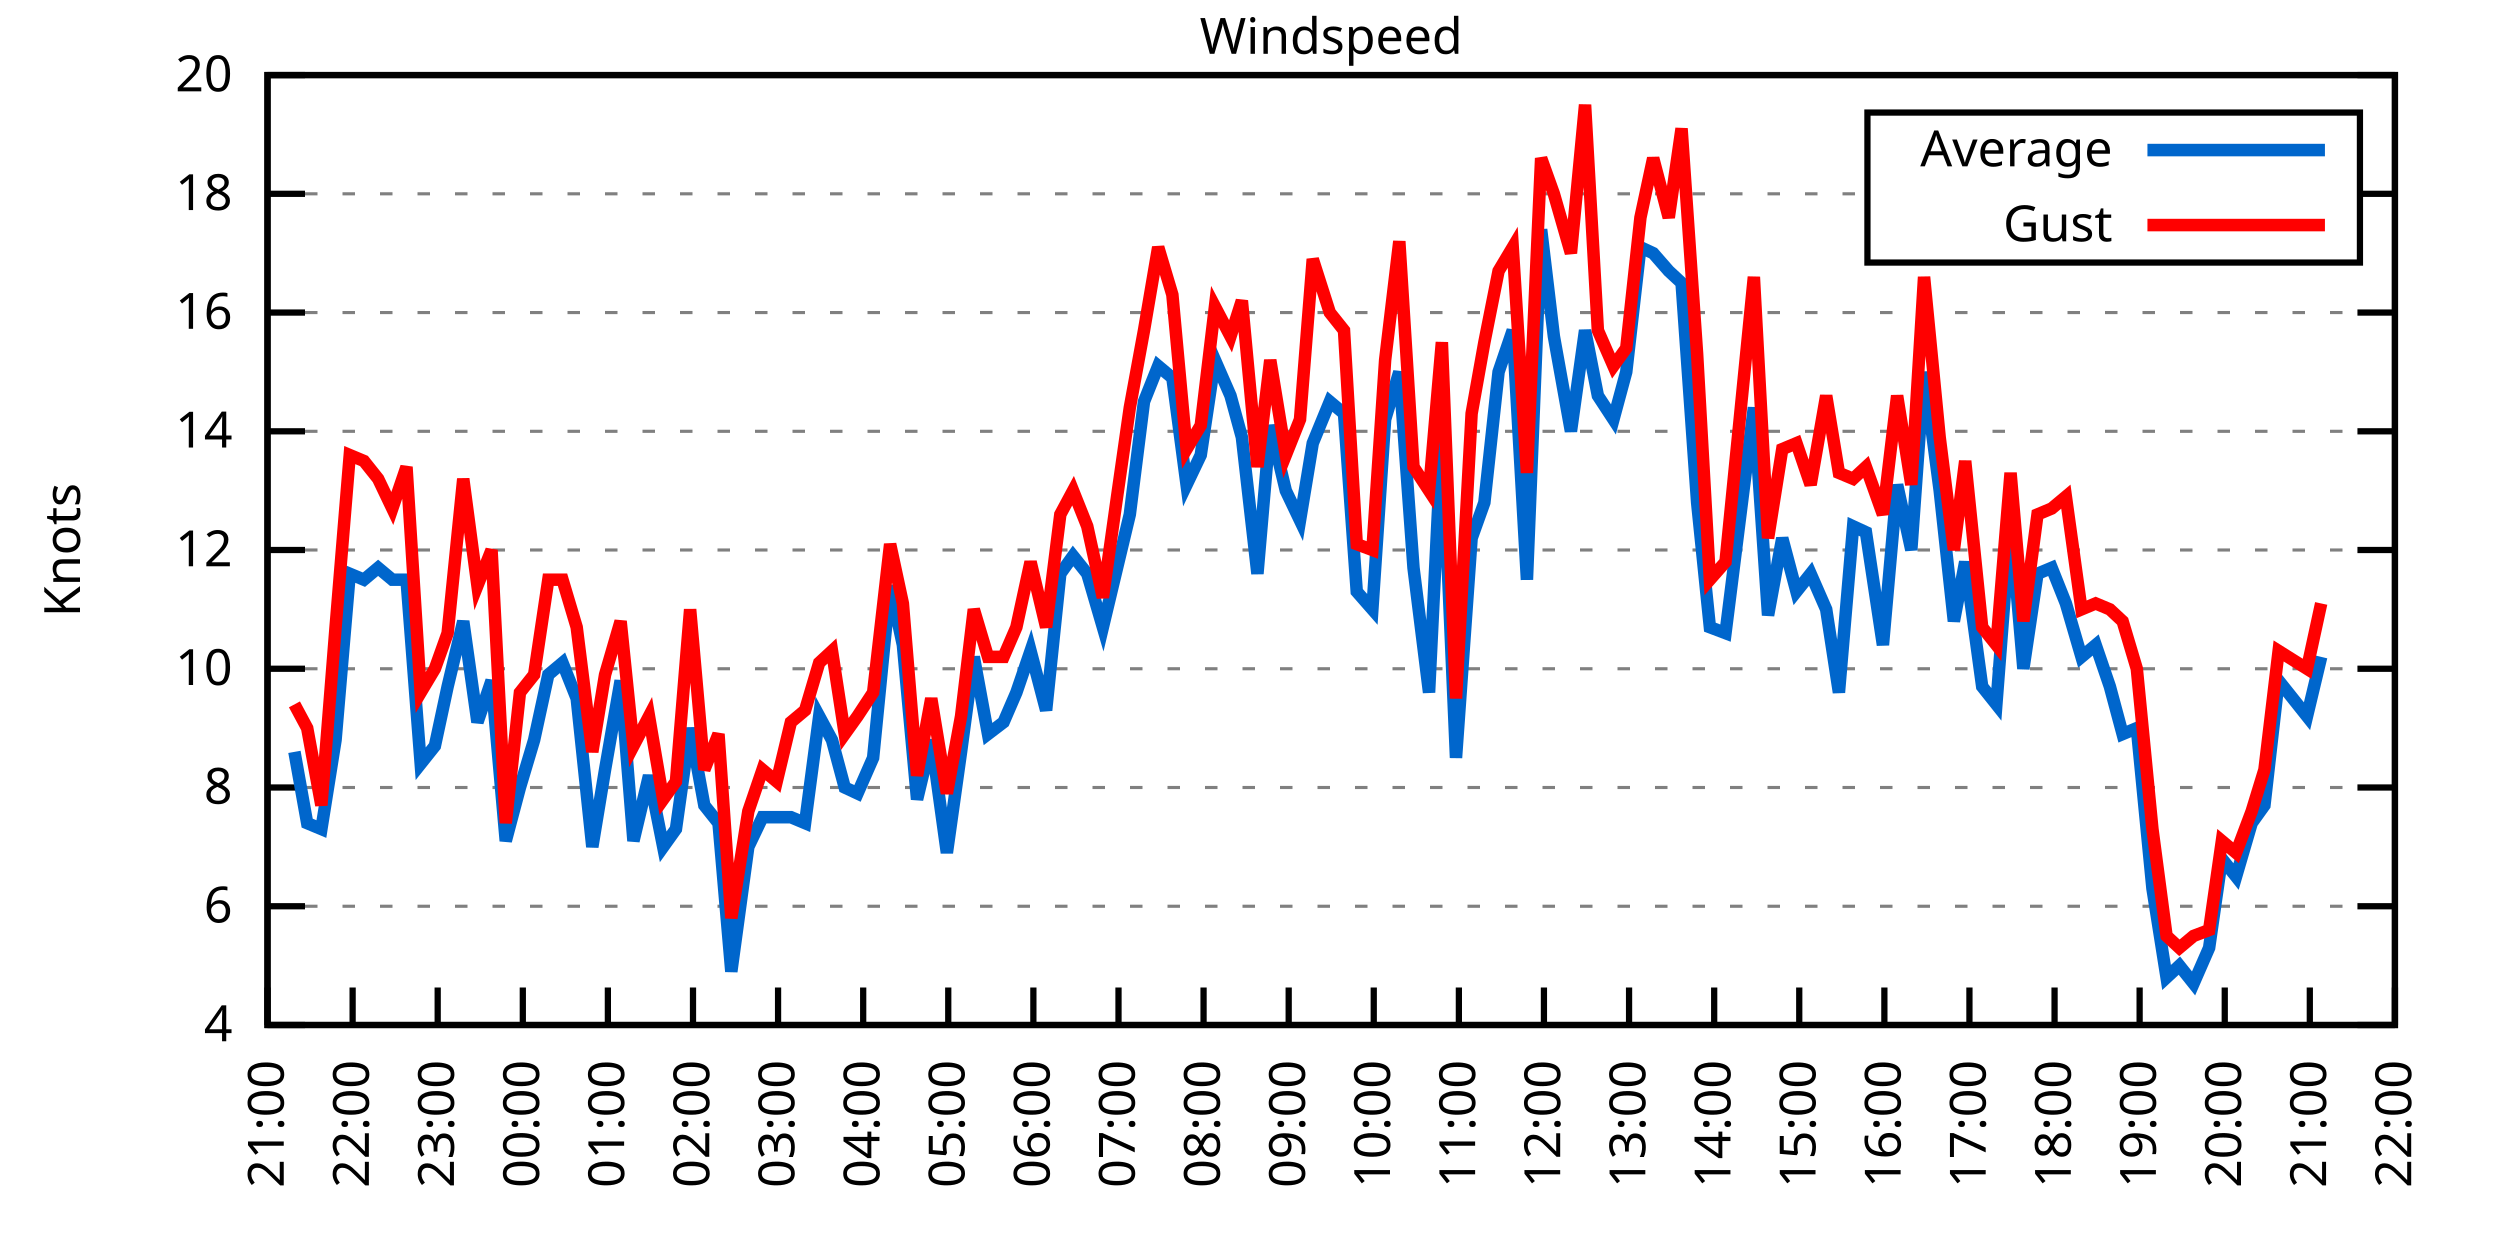
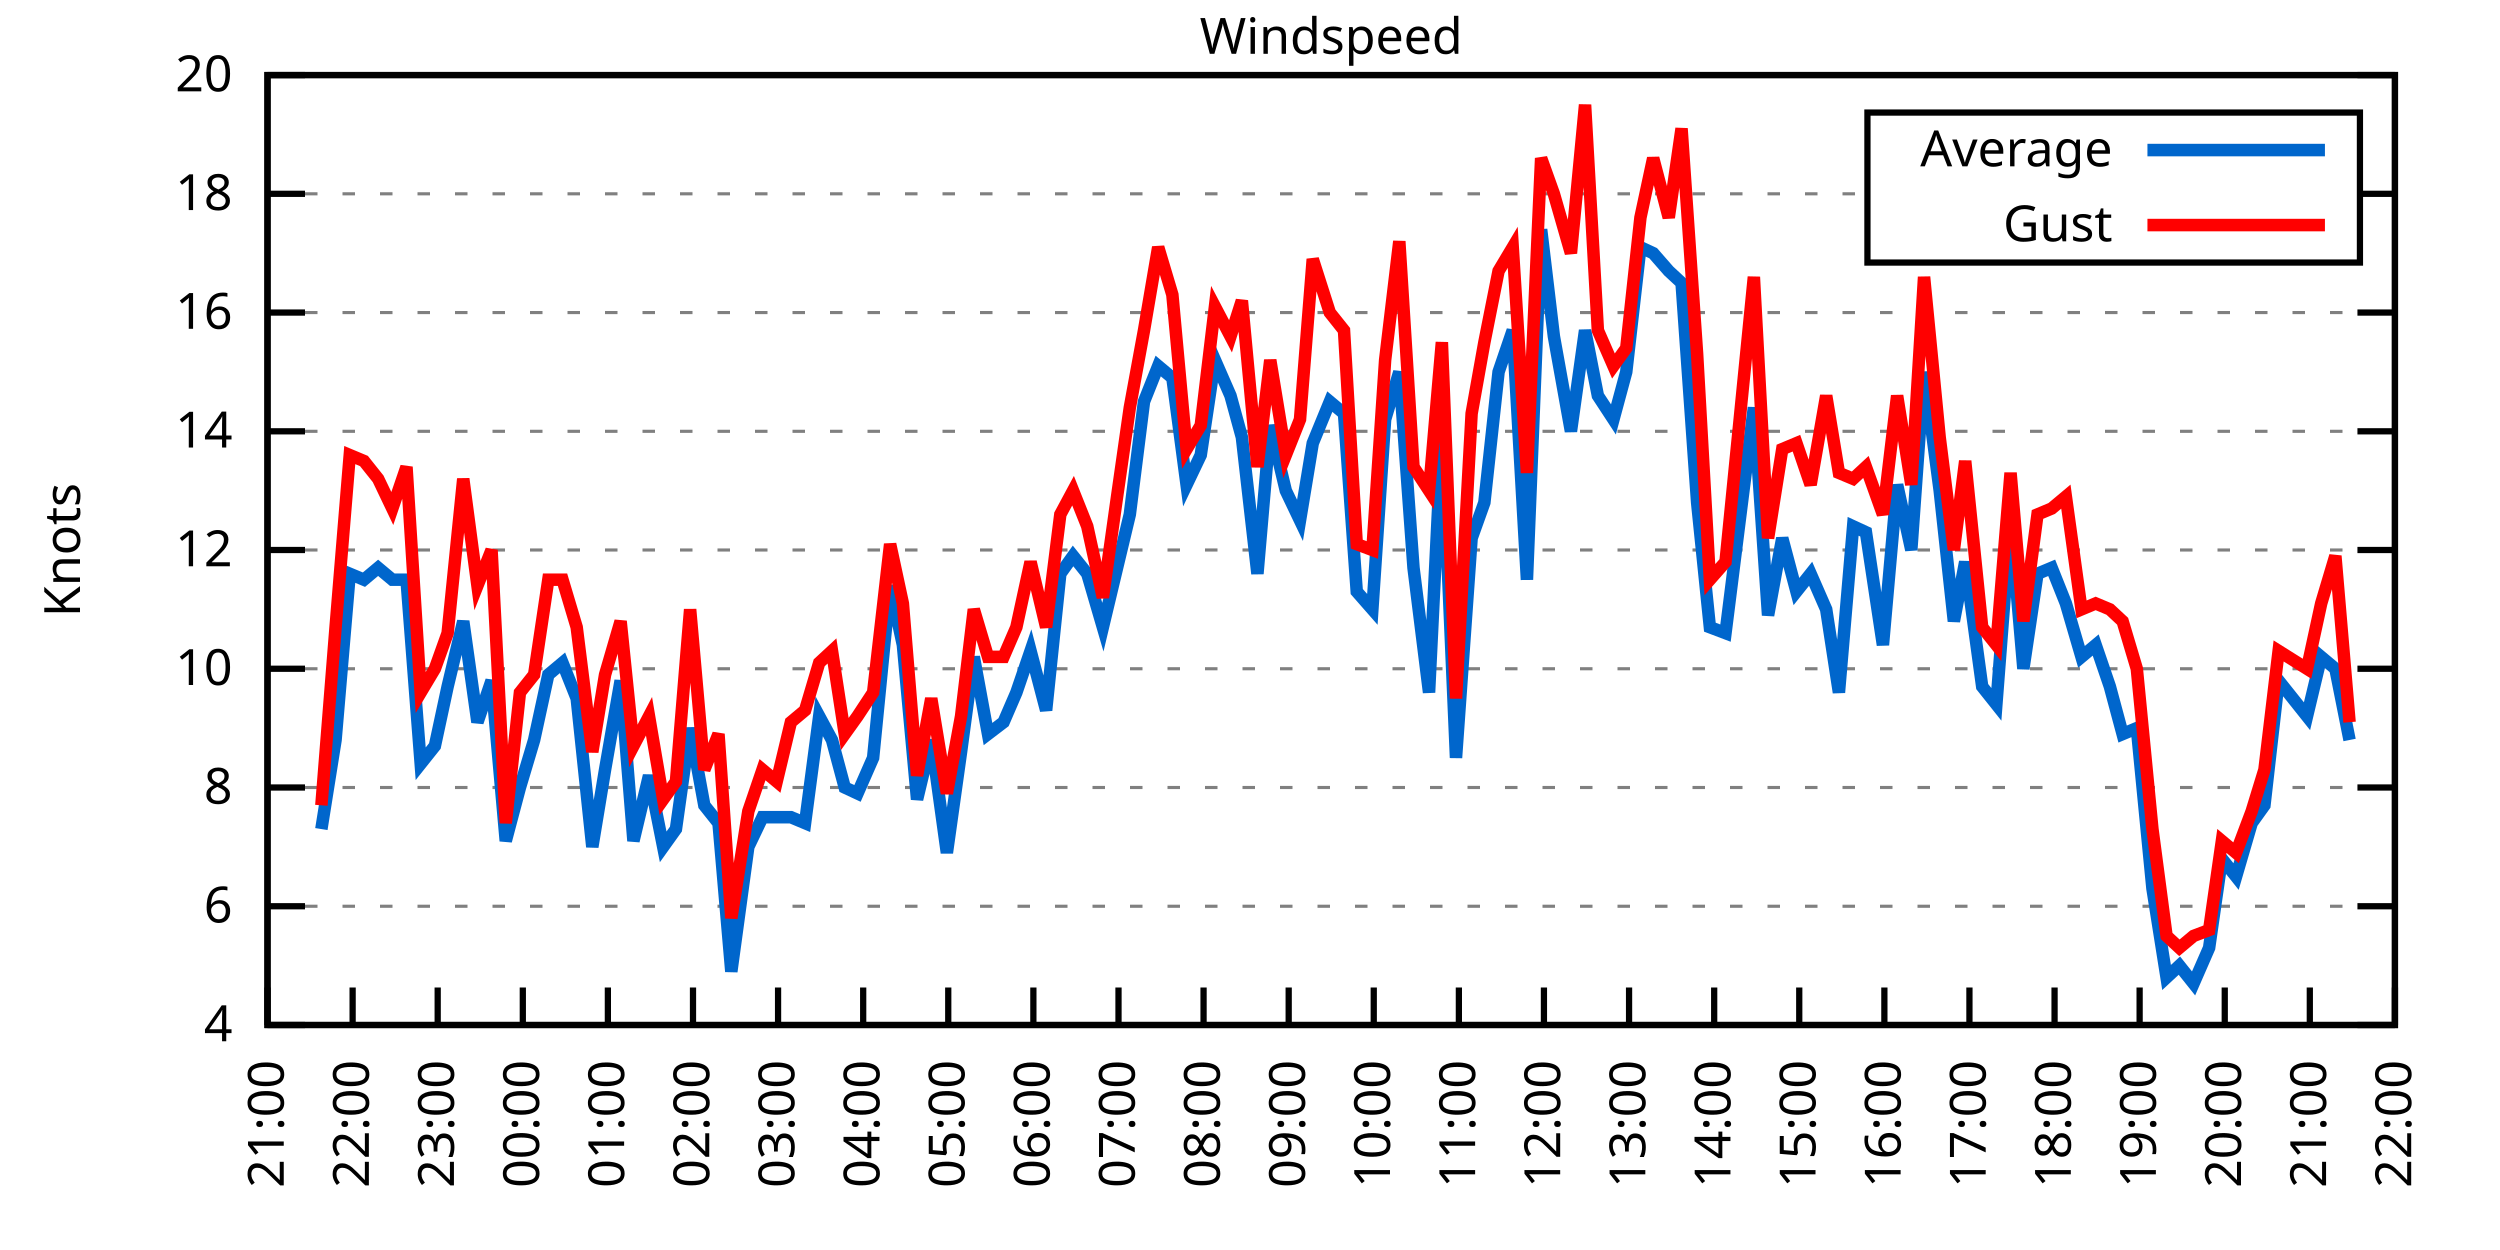
<svg xmlns="http://www.w3.org/2000/svg" xmlns:xlink="http://www.w3.org/1999/xlink" width="400" height="200" viewBox="0 0 400 200">
  <g id="gnuplot_canvas">
    <rect x="0" y="0" width="400" height="200" fill="none" />
    <defs>
      <circle id="gpDot" r="0.5" stroke-width="0.5" stroke="currentColor" />
      <path id="gpPt0" stroke-width="0.333" stroke="currentColor" d="M-1,0 h2 M0,-1 v2" />
      <path id="gpPt1" stroke-width="0.333" stroke="currentColor" d="M-1,-1 L1,1 M1,-1 L-1,1" />
      <path id="gpPt2" stroke-width="0.333" stroke="currentColor" d="M-1,0 L1,0 M0,-1 L0,1 M-1,-1 L1,1 M-1,1 L1,-1" />
      <rect id="gpPt3" stroke-width="0.333" stroke="currentColor" x="-1" y="-1" width="2" height="2" />
      <rect id="gpPt4" stroke-width="0.333" stroke="currentColor" fill="currentColor" x="-1" y="-1" width="2" height="2" />
      <circle id="gpPt5" stroke-width="0.333" stroke="currentColor" cx="0" cy="0" r="1" />
      <use xlink:href="#gpPt5" id="gpPt6" fill="currentColor" stroke="none" />
      <path id="gpPt7" stroke-width="0.333" stroke="currentColor" d="M0,-1.33 L-1.33,0.67 L1.33,0.67 z" />
      <use xlink:href="#gpPt7" id="gpPt8" fill="currentColor" stroke="none" />
      <use xlink:href="#gpPt7" id="gpPt9" stroke="currentColor" transform="rotate(180)" />
      <use xlink:href="#gpPt9" id="gpPt10" fill="currentColor" stroke="none" />
      <use xlink:href="#gpPt3" id="gpPt11" stroke="currentColor" transform="rotate(45)" />
      <use xlink:href="#gpPt11" id="gpPt12" fill="currentColor" stroke="none" />
      <path id="gpPt13" stroke-width="0.333" stroke="currentColor" d="M0,1.330 L1.265,0.411 L0.782,-1.067 L-0.782,-1.076 L-1.265,0.411 z" />
      <use xlink:href="#gpPt13" id="gpPt14" fill="currentColor" stroke="none" />
      <filter id="textbox" filterUnits="objectBoundingBox" x="0" y="0" height="1" width="1">
        <feFlood flood-color="white" flood-opacity="1" result="bgnd" />
        <feComposite in="SourceGraphic" in2="bgnd" operator="atop" />
      </filter>
      <filter id="greybox" filterUnits="objectBoundingBox" x="0" y="0" height="1" width="1">
        <feFlood flood-color="lightgrey" flood-opacity="1" result="grey" />
        <feComposite in="SourceGraphic" in2="grey" operator="atop" />
      </filter>
    </defs>
    <g fill="none" color="white" stroke="currentColor" stroke-width="1.00" stroke-linecap="butt" stroke-linejoin="miter">
</g>
    <g fill="none" color="black" stroke="currentColor" stroke-width="1.00" stroke-linecap="butt" stroke-linejoin="miter">
      <g stroke="none" shape-rendering="crispEdges">
        <polygon fill="rgb(255, 255, 255)" points="42.80,164.00 383.18,164.00 383.18,12.02 42.80,12.02 " />
      </g>
    </g>
    <g fill="none" color="black" stroke="currentColor" stroke-width="1.00" stroke-linecap="butt" stroke-linejoin="miter">
</g>
    <g fill="none" color="black" stroke="black" stroke-width="0.50" stroke-linecap="butt" stroke-linejoin="miter">
</g>
    <g fill="none" color="gray" stroke="currentColor" stroke-width="0.50" stroke-linecap="butt" stroke-linejoin="miter">
      <path stroke="gray" stroke-dasharray="2,4" class="gridline" d="M42.80,164.00 L383.19,164.00  " />
    </g>
    <g fill="none" color="gray" stroke="gray" stroke-width="1.00" stroke-linecap="butt" stroke-linejoin="miter">
</g>
    <g fill="none" color="black" stroke="currentColor" stroke-width="1.00" stroke-linecap="butt" stroke-linejoin="miter">
      <path stroke="black" d="M42.80,164.00 L48.80,164.00 M383.19,164.00 L377.19,164.00  " />
      <g transform="translate(37.20,166.60)" stroke="none" fill="black" font-family="Sans" font-size="8.00" text-anchor="end">
        <text>
          <tspan font-family="Sans"> 4</tspan>
        </text>
      </g>
    </g>
    <g fill="none" color="black" stroke="currentColor" stroke-width="1.00" stroke-linecap="butt" stroke-linejoin="miter">
</g>
    <g fill="none" color="black" stroke="black" stroke-width="0.50" stroke-linecap="butt" stroke-linejoin="miter">
</g>
    <g fill="none" color="gray" stroke="currentColor" stroke-width="0.50" stroke-linecap="butt" stroke-linejoin="miter">
      <path stroke="gray" stroke-dasharray="2,4" class="gridline" d="M42.80,145.00 L383.19,145.00  " />
    </g>
    <g fill="none" color="gray" stroke="gray" stroke-width="1.00" stroke-linecap="butt" stroke-linejoin="miter">
</g>
    <g fill="none" color="black" stroke="currentColor" stroke-width="1.00" stroke-linecap="butt" stroke-linejoin="miter">
      <path stroke="black" d="M42.80,145.00 L48.80,145.00 M383.19,145.00 L377.19,145.00  " />
      <g transform="translate(37.20,147.60)" stroke="none" fill="black" font-family="Sans" font-size="8.00" text-anchor="end">
        <text>
          <tspan font-family="Sans"> 6</tspan>
        </text>
      </g>
    </g>
    <g fill="none" color="black" stroke="currentColor" stroke-width="1.00" stroke-linecap="butt" stroke-linejoin="miter">
</g>
    <g fill="none" color="black" stroke="black" stroke-width="0.50" stroke-linecap="butt" stroke-linejoin="miter">
</g>
    <g fill="none" color="gray" stroke="currentColor" stroke-width="0.50" stroke-linecap="butt" stroke-linejoin="miter">
      <path stroke="gray" stroke-dasharray="2,4" class="gridline" d="M42.80,126.00 L383.19,126.00  " />
    </g>
    <g fill="none" color="gray" stroke="gray" stroke-width="1.00" stroke-linecap="butt" stroke-linejoin="miter">
</g>
    <g fill="none" color="black" stroke="currentColor" stroke-width="1.00" stroke-linecap="butt" stroke-linejoin="miter">
      <path stroke="black" d="M42.80,126.00 L48.80,126.00 M383.19,126.00 L377.19,126.00  " />
      <g transform="translate(37.20,128.60)" stroke="none" fill="black" font-family="Sans" font-size="8.00" text-anchor="end">
        <text>
          <tspan font-family="Sans"> 8</tspan>
        </text>
      </g>
    </g>
    <g fill="none" color="black" stroke="currentColor" stroke-width="1.00" stroke-linecap="butt" stroke-linejoin="miter">
</g>
    <g fill="none" color="black" stroke="black" stroke-width="0.50" stroke-linecap="butt" stroke-linejoin="miter">
</g>
    <g fill="none" color="gray" stroke="currentColor" stroke-width="0.50" stroke-linecap="butt" stroke-linejoin="miter">
      <path stroke="gray" stroke-dasharray="2,4" class="gridline" d="M42.80,107.00 L383.19,107.00  " />
    </g>
    <g fill="none" color="gray" stroke="gray" stroke-width="1.00" stroke-linecap="butt" stroke-linejoin="miter">
</g>
    <g fill="none" color="black" stroke="currentColor" stroke-width="1.00" stroke-linecap="butt" stroke-linejoin="miter">
      <path stroke="black" d="M42.80,107.00 L48.80,107.00 M383.19,107.00 L377.19,107.00  " />
      <g transform="translate(37.20,109.60)" stroke="none" fill="black" font-family="Sans" font-size="8.00" text-anchor="end">
        <text>
          <tspan font-family="Sans"> 10</tspan>
        </text>
      </g>
    </g>
    <g fill="none" color="black" stroke="currentColor" stroke-width="1.00" stroke-linecap="butt" stroke-linejoin="miter">
</g>
    <g fill="none" color="black" stroke="black" stroke-width="0.50" stroke-linecap="butt" stroke-linejoin="miter">
</g>
    <g fill="none" color="gray" stroke="currentColor" stroke-width="0.50" stroke-linecap="butt" stroke-linejoin="miter">
      <path stroke="gray" stroke-dasharray="2,4" class="gridline" d="M42.80,88.00 L383.19,88.00  " />
    </g>
    <g fill="none" color="gray" stroke="gray" stroke-width="1.00" stroke-linecap="butt" stroke-linejoin="miter">
</g>
    <g fill="none" color="black" stroke="currentColor" stroke-width="1.00" stroke-linecap="butt" stroke-linejoin="miter">
      <path stroke="black" d="M42.80,88.00 L48.80,88.00 M383.19,88.00 L377.19,88.00  " />
      <g transform="translate(37.20,90.60)" stroke="none" fill="black" font-family="Sans" font-size="8.00" text-anchor="end">
        <text>
          <tspan font-family="Sans"> 12</tspan>
        </text>
      </g>
    </g>
    <g fill="none" color="black" stroke="currentColor" stroke-width="1.00" stroke-linecap="butt" stroke-linejoin="miter">
</g>
    <g fill="none" color="black" stroke="black" stroke-width="0.50" stroke-linecap="butt" stroke-linejoin="miter">
</g>
    <g fill="none" color="gray" stroke="currentColor" stroke-width="0.50" stroke-linecap="butt" stroke-linejoin="miter">
      <path stroke="gray" stroke-dasharray="2,4" class="gridline" d="M42.80,69.01 L383.19,69.01  " />
    </g>
    <g fill="none" color="gray" stroke="gray" stroke-width="1.00" stroke-linecap="butt" stroke-linejoin="miter">
</g>
    <g fill="none" color="black" stroke="currentColor" stroke-width="1.00" stroke-linecap="butt" stroke-linejoin="miter">
      <path stroke="black" d="M42.80,69.01 L48.80,69.01 M383.19,69.01 L377.19,69.01  " />
      <g transform="translate(37.20,71.61)" stroke="none" fill="black" font-family="Sans" font-size="8.00" text-anchor="end">
        <text>
          <tspan font-family="Sans"> 14</tspan>
        </text>
      </g>
    </g>
    <g fill="none" color="black" stroke="currentColor" stroke-width="1.00" stroke-linecap="butt" stroke-linejoin="miter">
</g>
    <g fill="none" color="black" stroke="black" stroke-width="0.50" stroke-linecap="butt" stroke-linejoin="miter">
</g>
    <g fill="none" color="gray" stroke="currentColor" stroke-width="0.50" stroke-linecap="butt" stroke-linejoin="miter">
      <path stroke="gray" stroke-dasharray="2,4" class="gridline" d="M42.80,50.01 L383.19,50.01  " />
    </g>
    <g fill="none" color="gray" stroke="gray" stroke-width="1.00" stroke-linecap="butt" stroke-linejoin="miter">
</g>
    <g fill="none" color="black" stroke="currentColor" stroke-width="1.00" stroke-linecap="butt" stroke-linejoin="miter">
      <path stroke="black" d="M42.80,50.01 L48.80,50.01 M383.19,50.01 L377.19,50.01  " />
      <g transform="translate(37.20,52.61)" stroke="none" fill="black" font-family="Sans" font-size="8.00" text-anchor="end">
        <text>
          <tspan font-family="Sans"> 16</tspan>
        </text>
      </g>
    </g>
    <g fill="none" color="black" stroke="currentColor" stroke-width="1.00" stroke-linecap="butt" stroke-linejoin="miter">
</g>
    <g fill="none" color="black" stroke="black" stroke-width="0.50" stroke-linecap="butt" stroke-linejoin="miter">
</g>
    <g fill="none" color="gray" stroke="currentColor" stroke-width="0.50" stroke-linecap="butt" stroke-linejoin="miter">
      <path stroke="gray" stroke-dasharray="2,4" class="gridline" d="M42.80,31.01 L298.79,31.01 M377.59,31.01 L383.19,31.01  " />
    </g>
    <g fill="none" color="gray" stroke="gray" stroke-width="1.00" stroke-linecap="butt" stroke-linejoin="miter">
</g>
    <g fill="none" color="black" stroke="currentColor" stroke-width="1.00" stroke-linecap="butt" stroke-linejoin="miter">
      <path stroke="black" d="M42.80,31.01 L48.80,31.01 M383.19,31.01 L377.19,31.01  " />
      <g transform="translate(37.20,33.61)" stroke="none" fill="black" font-family="Sans" font-size="8.00" text-anchor="end">
        <text>
          <tspan font-family="Sans"> 18</tspan>
        </text>
      </g>
    </g>
    <g fill="none" color="black" stroke="currentColor" stroke-width="1.00" stroke-linecap="butt" stroke-linejoin="miter">
</g>
    <g fill="none" color="black" stroke="black" stroke-width="0.50" stroke-linecap="butt" stroke-linejoin="miter">
</g>
    <g fill="none" color="gray" stroke="currentColor" stroke-width="0.50" stroke-linecap="butt" stroke-linejoin="miter">
      <path stroke="gray" stroke-dasharray="2,4" class="gridline" d="M42.80,12.01 L383.19,12.01  " />
    </g>
    <g fill="none" color="gray" stroke="gray" stroke-width="1.00" stroke-linecap="butt" stroke-linejoin="miter">
</g>
    <g fill="none" color="black" stroke="currentColor" stroke-width="1.00" stroke-linecap="butt" stroke-linejoin="miter">
      <path stroke="black" d="M42.80,12.01 L48.80,12.01 M383.19,12.01 L377.19,12.01  " />
      <g transform="translate(37.20,14.61)" stroke="none" fill="black" font-family="Sans" font-size="8.00" text-anchor="end">
        <text>
          <tspan font-family="Sans"> 20</tspan>
        </text>
      </g>
    </g>
    <g fill="none" color="black" stroke="currentColor" stroke-width="1.00" stroke-linecap="butt" stroke-linejoin="miter">
      <path stroke="black" d="M42.80,164.00 L42.80,158.00  " />
      <g transform="translate(45.40,169.60) rotate(270.00)" stroke="none" fill="black" font-family="Sans" font-size="8.00" text-anchor="end">
        <text>
          <tspan font-family="Sans">21:00</tspan>
        </text>
      </g>
    </g>
    <g fill="none" color="black" stroke="currentColor" stroke-width="1.00" stroke-linecap="butt" stroke-linejoin="miter">
      <path stroke="black" d="M56.42,164.00 L56.42,158.00  " />
      <g transform="translate(59.02,169.60) rotate(270.00)" stroke="none" fill="black" font-family="Sans" font-size="8.00" text-anchor="end">
        <text>
          <tspan font-family="Sans">22:00</tspan>
        </text>
      </g>
    </g>
    <g fill="none" color="black" stroke="currentColor" stroke-width="1.00" stroke-linecap="butt" stroke-linejoin="miter">
      <path stroke="black" d="M70.03,164.00 L70.03,158.00  " />
      <g transform="translate(72.63,169.60) rotate(270.00)" stroke="none" fill="black" font-family="Sans" font-size="8.00" text-anchor="end">
        <text>
          <tspan font-family="Sans">23:00</tspan>
        </text>
      </g>
    </g>
    <g fill="none" color="black" stroke="currentColor" stroke-width="1.00" stroke-linecap="butt" stroke-linejoin="miter">
      <path stroke="black" d="M83.65,164.00 L83.65,158.00  " />
      <g transform="translate(86.25,169.60) rotate(270.00)" stroke="none" fill="black" font-family="Sans" font-size="8.00" text-anchor="end">
        <text>
          <tspan font-family="Sans">00:00</tspan>
        </text>
      </g>
    </g>
    <g fill="none" color="black" stroke="currentColor" stroke-width="1.00" stroke-linecap="butt" stroke-linejoin="miter">
      <path stroke="black" d="M97.26,164.00 L97.26,158.00  " />
      <g transform="translate(99.86,169.60) rotate(270.00)" stroke="none" fill="black" font-family="Sans" font-size="8.00" text-anchor="end">
        <text>
          <tspan font-family="Sans">01:00</tspan>
        </text>
      </g>
    </g>
    <g fill="none" color="black" stroke="currentColor" stroke-width="1.00" stroke-linecap="butt" stroke-linejoin="miter">
      <path stroke="black" d="M110.88,164.00 L110.88,158.00  " />
      <g transform="translate(113.48,169.60) rotate(270.00)" stroke="none" fill="black" font-family="Sans" font-size="8.00" text-anchor="end">
        <text>
          <tspan font-family="Sans">02:00</tspan>
        </text>
      </g>
    </g>
    <g fill="none" color="black" stroke="currentColor" stroke-width="1.00" stroke-linecap="butt" stroke-linejoin="miter">
      <path stroke="black" d="M124.49,164.00 L124.49,158.00  " />
      <g transform="translate(127.09,169.60) rotate(270.00)" stroke="none" fill="black" font-family="Sans" font-size="8.00" text-anchor="end">
        <text>
          <tspan font-family="Sans">03:00</tspan>
        </text>
      </g>
    </g>
    <g fill="none" color="black" stroke="currentColor" stroke-width="1.00" stroke-linecap="butt" stroke-linejoin="miter">
      <path stroke="black" d="M138.11,164.00 L138.11,158.00  " />
      <g transform="translate(140.71,169.60) rotate(270.00)" stroke="none" fill="black" font-family="Sans" font-size="8.00" text-anchor="end">
        <text>
          <tspan font-family="Sans">04:00</tspan>
        </text>
      </g>
    </g>
    <g fill="none" color="black" stroke="currentColor" stroke-width="1.00" stroke-linecap="butt" stroke-linejoin="miter">
      <path stroke="black" d="M151.72,164.00 L151.72,158.00  " />
      <g transform="translate(154.32,169.60) rotate(270.00)" stroke="none" fill="black" font-family="Sans" font-size="8.00" text-anchor="end">
        <text>
          <tspan font-family="Sans">05:00</tspan>
        </text>
      </g>
    </g>
    <g fill="none" color="black" stroke="currentColor" stroke-width="1.00" stroke-linecap="butt" stroke-linejoin="miter">
      <path stroke="black" d="M165.34,164.00 L165.34,158.00  " />
      <g transform="translate(167.94,169.60) rotate(270.00)" stroke="none" fill="black" font-family="Sans" font-size="8.00" text-anchor="end">
        <text>
          <tspan font-family="Sans">06:00</tspan>
        </text>
      </g>
    </g>
    <g fill="none" color="black" stroke="currentColor" stroke-width="1.00" stroke-linecap="butt" stroke-linejoin="miter">
      <path stroke="black" d="M178.96,164.00 L178.96,158.00  " />
      <g transform="translate(181.56,169.60) rotate(270.00)" stroke="none" fill="black" font-family="Sans" font-size="8.00" text-anchor="end">
        <text>
          <tspan font-family="Sans">07:00</tspan>
        </text>
      </g>
    </g>
    <g fill="none" color="black" stroke="currentColor" stroke-width="1.00" stroke-linecap="butt" stroke-linejoin="miter">
      <path stroke="black" d="M192.57,164.00 L192.57,158.00  " />
      <g transform="translate(195.17,169.60) rotate(270.00)" stroke="none" fill="black" font-family="Sans" font-size="8.00" text-anchor="end">
        <text>
          <tspan font-family="Sans">08:00</tspan>
        </text>
      </g>
    </g>
    <g fill="none" color="black" stroke="currentColor" stroke-width="1.00" stroke-linecap="butt" stroke-linejoin="miter">
      <path stroke="black" d="M206.19,164.00 L206.19,158.00  " />
      <g transform="translate(208.79,169.60) rotate(270.00)" stroke="none" fill="black" font-family="Sans" font-size="8.00" text-anchor="end">
        <text>
          <tspan font-family="Sans">09:00</tspan>
        </text>
      </g>
    </g>
    <g fill="none" color="black" stroke="currentColor" stroke-width="1.00" stroke-linecap="butt" stroke-linejoin="miter">
      <path stroke="black" d="M219.80,164.00 L219.80,158.00  " />
      <g transform="translate(222.40,169.60) rotate(270.00)" stroke="none" fill="black" font-family="Sans" font-size="8.00" text-anchor="end">
        <text>
          <tspan font-family="Sans">10:00</tspan>
        </text>
      </g>
    </g>
    <g fill="none" color="black" stroke="currentColor" stroke-width="1.00" stroke-linecap="butt" stroke-linejoin="miter">
      <path stroke="black" d="M233.42,164.00 L233.42,158.00  " />
      <g transform="translate(236.02,169.60) rotate(270.00)" stroke="none" fill="black" font-family="Sans" font-size="8.00" text-anchor="end">
        <text>
          <tspan font-family="Sans">11:00</tspan>
        </text>
      </g>
    </g>
    <g fill="none" color="black" stroke="currentColor" stroke-width="1.00" stroke-linecap="butt" stroke-linejoin="miter">
      <path stroke="black" d="M247.03,164.00 L247.03,158.00  " />
      <g transform="translate(249.63,169.60) rotate(270.00)" stroke="none" fill="black" font-family="Sans" font-size="8.00" text-anchor="end">
        <text>
          <tspan font-family="Sans">12:00</tspan>
        </text>
      </g>
    </g>
    <g fill="none" color="black" stroke="currentColor" stroke-width="1.00" stroke-linecap="butt" stroke-linejoin="miter">
      <path stroke="black" d="M260.65,164.00 L260.65,158.00  " />
      <g transform="translate(263.25,169.60) rotate(270.00)" stroke="none" fill="black" font-family="Sans" font-size="8.00" text-anchor="end">
        <text>
          <tspan font-family="Sans">13:00</tspan>
        </text>
      </g>
    </g>
    <g fill="none" color="black" stroke="currentColor" stroke-width="1.00" stroke-linecap="butt" stroke-linejoin="miter">
      <path stroke="black" d="M274.27,164.00 L274.27,158.00  " />
      <g transform="translate(276.87,169.60) rotate(270.00)" stroke="none" fill="black" font-family="Sans" font-size="8.00" text-anchor="end">
        <text>
          <tspan font-family="Sans">14:00</tspan>
        </text>
      </g>
    </g>
    <g fill="none" color="black" stroke="currentColor" stroke-width="1.00" stroke-linecap="butt" stroke-linejoin="miter">
      <path stroke="black" d="M287.88,164.00 L287.88,158.00  " />
      <g transform="translate(290.48,169.60) rotate(270.00)" stroke="none" fill="black" font-family="Sans" font-size="8.00" text-anchor="end">
        <text>
          <tspan font-family="Sans">15:00</tspan>
        </text>
      </g>
    </g>
    <g fill="none" color="black" stroke="currentColor" stroke-width="1.00" stroke-linecap="butt" stroke-linejoin="miter">
      <path stroke="black" d="M301.50,164.00 L301.50,158.00  " />
      <g transform="translate(304.10,169.60) rotate(270.00)" stroke="none" fill="black" font-family="Sans" font-size="8.00" text-anchor="end">
        <text>
          <tspan font-family="Sans">16:00</tspan>
        </text>
      </g>
    </g>
    <g fill="none" color="black" stroke="currentColor" stroke-width="1.00" stroke-linecap="butt" stroke-linejoin="miter">
      <path stroke="black" d="M315.11,164.00 L315.11,158.00  " />
      <g transform="translate(317.71,169.60) rotate(270.00)" stroke="none" fill="black" font-family="Sans" font-size="8.00" text-anchor="end">
        <text>
          <tspan font-family="Sans">17:00</tspan>
        </text>
      </g>
    </g>
    <g fill="none" color="black" stroke="currentColor" stroke-width="1.00" stroke-linecap="butt" stroke-linejoin="miter">
      <path stroke="black" d="M328.73,164.00 L328.73,158.00  " />
      <g transform="translate(331.33,169.60) rotate(270.00)" stroke="none" fill="black" font-family="Sans" font-size="8.00" text-anchor="end">
        <text>
          <tspan font-family="Sans">18:00</tspan>
        </text>
      </g>
    </g>
    <g fill="none" color="black" stroke="currentColor" stroke-width="1.00" stroke-linecap="butt" stroke-linejoin="miter">
      <path stroke="black" d="M342.34,164.00 L342.34,158.00  " />
      <g transform="translate(344.94,169.60) rotate(270.00)" stroke="none" fill="black" font-family="Sans" font-size="8.00" text-anchor="end">
        <text>
          <tspan font-family="Sans">19:00</tspan>
        </text>
      </g>
    </g>
    <g fill="none" color="black" stroke="currentColor" stroke-width="1.00" stroke-linecap="butt" stroke-linejoin="miter">
      <path stroke="black" d="M355.96,164.00 L355.96,158.00  " />
      <g transform="translate(358.56,169.60) rotate(270.00)" stroke="none" fill="black" font-family="Sans" font-size="8.00" text-anchor="end">
        <text>
          <tspan font-family="Sans">20:00</tspan>
        </text>
      </g>
    </g>
    <g fill="none" color="black" stroke="currentColor" stroke-width="1.00" stroke-linecap="butt" stroke-linejoin="miter">
      <path stroke="black" d="M369.57,164.00 L369.57,158.00  " />
      <g transform="translate(372.17,169.60) rotate(270.00)" stroke="none" fill="black" font-family="Sans" font-size="8.00" text-anchor="end">
        <text>
          <tspan font-family="Sans">21:00</tspan>
        </text>
      </g>
    </g>
    <g fill="none" color="black" stroke="currentColor" stroke-width="1.00" stroke-linecap="butt" stroke-linejoin="miter">
      <path stroke="black" d="M383.19,164.00 L383.19,158.00  " />
      <g transform="translate(385.79,169.60) rotate(270.00)" stroke="none" fill="black" font-family="Sans" font-size="8.00" text-anchor="end">
        <text>
          <tspan font-family="Sans">22:00</tspan>
        </text>
      </g>
    </g>
    <g fill="none" color="black" stroke="currentColor" stroke-width="1.00" stroke-linecap="butt" stroke-linejoin="miter">
</g>
    <g fill="none" color="black" stroke="currentColor" stroke-width="1.00" stroke-linecap="butt" stroke-linejoin="miter">
      <path stroke="black" d="M42.80,12.01 L42.80,164.00 L383.19,164.00 L383.19,12.01 L42.80,12.01 Z  " />
    </g>
    <g fill="none" color="black" stroke="currentColor" stroke-width="1.00" stroke-linecap="butt" stroke-linejoin="miter">
</g>
    <g fill="none" color="black" stroke="currentColor" stroke-width="1.00" stroke-linecap="butt" stroke-linejoin="miter">
      <path stroke="black" d="M298.79,42.01 L298.79,18.01 L377.59,18.01 L377.59,42.01 L298.79,42.01 Z  " />
    </g>
    <g id="Windspeed_plot_1">
      <g fill="none" color="white" stroke="black" stroke-width="2.00" stroke-linecap="butt" stroke-linejoin="miter">
</g>
      <g fill="none" color="black" stroke="currentColor" stroke-width="2.00" stroke-linecap="butt" stroke-linejoin="miter">
        <g transform="translate(337.99,26.61)" stroke="none" fill="black" font-family="Sans" font-size="8.00" text-anchor="end">
          <text>
            <tspan font-family="Sans">Average</tspan>
          </text>
        </g>
      </g>
      <g fill="none" color="black" stroke="currentColor" stroke-width="2.00" stroke-linecap="butt" stroke-linejoin="miter">
-         <path stroke="rgb(  0, 102, 204)" d="M343.59,24.01 L371.99,24.01 M47.11,120.30 L49.15,131.70 L51.42,132.65 L53.69,118.40 L55.96,91.80 L58.23,92.75   L60.50,90.85 L62.77,92.75 L65.04,92.75 L67.31,122.20 L69.58,119.35 L71.62,109.85 L74.12,99.40 L76.39,115.55   L78.65,108.90 L80.92,134.55 L83.19,126.00 L85.46,118.40 L87.73,107.95 L90.00,106.05 L92.27,111.75 L94.77,135.50   L96.81,123.15 L99.30,108.90 L101.35,134.55 L103.84,124.10 L106.11,135.50 L108.15,132.65 L110.42,116.50 L112.69,128.85   L114.96,131.70 L117.01,155.45 L119.73,135.50 L122.00,130.75 L124.27,130.75 L126.54,130.75 L128.81,131.70 L131.07,114.60   L133.12,118.40 L135.16,126.00 L137.20,126.95 L139.70,121.25 L142.42,93.70 L144.46,103.20 L146.73,127.90 L149.00,118.40   L151.50,136.45 L153.77,120.30 L155.81,105.10 L158.08,117.45 L160.57,115.55 L162.62,110.80 L164.89,104.15 L167.38,113.65   L169.65,91.80 L171.69,88.95 L173.96,91.80 L176.46,100.35 L178.73,90.85 L180.77,82.31 L183.04,64.26 L185.31,58.56   L187.58,60.46 L189.85,77.56 L192.12,72.81 L194.39,57.61 L196.88,63.31 L198.70,69.96 L201.19,91.80 L203.24,68.06   L205.73,78.51 L208.00,83.26 L210.04,70.91 L212.77,64.26 L215.04,66.16 L217.08,94.65 L219.58,97.50 L221.62,67.11   L223.89,59.51 L226.16,90.85 L228.65,110.80 L230.70,69.01 L232.96,121.25 L235.46,86.11 L237.50,80.41 L239.77,59.51   L242.04,52.86 L244.31,92.75 L246.58,36.71 L248.62,53.81 L251.35,69.01 L253.61,52.86 L255.66,63.31 L258.15,67.11   L260.20,59.51 L262.47,39.56 L264.51,40.51 L267.00,43.36 L269.05,45.26 L271.54,80.41 L273.58,100.35 L276.08,101.30   L280.62,65.21 L282.89,98.45 L285.16,86.11 L287.43,94.65 L289.70,91.80 L292.19,97.50 L294.23,110.80 L296.50,84.21   L298.55,85.16 L301.27,103.20 L303.54,77.56 L305.81,88.00 L307.85,59.51 L310.35,78.51 L312.62,99.40 L314.43,89.90   L317.15,109.85 L319.42,112.70 L321.69,83.26 L323.74,107.00 L326.00,91.80 L328.27,90.85 L330.54,96.55 L333.04,105.10   L335.31,103.20 L337.58,109.85 L339.62,117.45 L341.89,116.50 L344.39,142.15 L346.65,156.40 L348.70,154.50 L350.97,157.35   L353.46,151.65 L355.50,137.40 L357.77,140.25 L360.27,131.70 L362.31,128.85 L364.58,108.90 L369.12,114.60 L371.39,105.10    " />
+         <path stroke="rgb(  0, 102, 204)" d="M343.59,24.01 L371.99,24.01 M51.42,132.65 L53.69,118.40 L55.96,91.80 L58.23,92.75 L60.50,90.85 L62.77,92.75   L65.04,92.75 L67.31,122.20 L69.58,119.35 L71.62,109.85 L74.12,99.40 L76.39,115.55 L78.65,108.90 L80.92,134.55   L83.19,126.00 L85.46,118.40 L87.73,107.95 L90.00,106.05 L92.27,111.75 L94.77,135.50 L96.81,123.15 L99.30,108.90   L101.35,134.55 L103.84,124.10 L106.11,135.50 L108.15,132.65 L110.42,116.50 L112.69,128.85 L114.96,131.70 L117.01,155.45   L119.73,135.50 L122.00,130.75 L124.27,130.75 L126.54,130.75 L128.81,131.70 L131.07,114.60 L133.12,118.40 L135.16,126.00   L137.20,126.95 L139.70,121.25 L142.42,93.70 L144.46,103.20 L146.73,127.90 L149.00,118.40 L151.50,136.45 L153.77,120.30   L155.81,105.10 L158.08,117.45 L160.57,115.55 L162.62,110.80 L164.89,104.15 L167.38,113.65 L169.65,91.80 L171.69,88.95   L173.96,91.80 L176.46,100.35 L178.73,90.85 L180.77,82.31 L183.04,64.26 L185.31,58.56 L187.58,60.46 L189.85,77.56   L192.12,72.81 L194.39,57.61 L196.88,63.31 L198.70,69.96 L201.19,91.80 L203.24,68.06 L205.73,78.51 L208.00,83.26   L210.04,70.91 L212.77,64.26 L215.04,66.16 L217.08,94.65 L219.58,97.50 L221.62,67.11 L223.89,59.51 L226.16,90.85   L228.65,110.80 L230.70,69.01 L232.96,121.25 L235.46,86.11 L237.50,80.41 L239.77,59.51 L242.04,52.86 L244.31,92.75   L246.58,36.71 L248.62,53.81 L251.35,69.01 L253.61,52.86 L255.66,63.31 L258.15,67.11 L260.20,59.51 L262.47,39.56   L264.51,40.51 L267.00,43.36 L269.05,45.26 L271.54,80.41 L273.58,100.35 L276.08,101.30 L280.62,65.21 L282.89,98.45   L285.16,86.11 L287.43,94.65 L289.70,91.80 L292.19,97.50 L294.23,110.80 L296.50,84.21 L298.55,85.16 L301.27,103.20   L303.54,77.56 L305.81,88.00 L307.85,59.51 L310.35,78.51 L312.62,99.40 L314.43,89.90 L317.15,109.85 L319.42,112.70   L321.69,83.26 L323.74,107.00 L326.00,91.80 L328.27,90.85 L330.54,96.55 L333.04,105.10 L335.31,103.20 L337.58,109.85   L339.62,117.45 L341.89,116.50 L344.39,142.15 L346.65,156.40 L348.70,154.50 L350.97,157.35 L353.46,151.65 L355.50,137.40   L357.77,140.25 L360.27,131.70 L362.31,128.85 L364.58,108.90 L369.12,114.60 L371.39,105.10 L373.66,107.00 L375.93,118.40    " />
      </g>
    </g>
    <g id="Windspeed_plot_2">
      <g fill="none" color="black" stroke="currentColor" stroke-width="2.00" stroke-linecap="butt" stroke-linejoin="miter">
        <g transform="translate(337.99,38.61)" stroke="none" fill="black" font-family="Sans" font-size="8.00" text-anchor="end">
          <text>
            <tspan font-family="Sans">Gust</tspan>
          </text>
        </g>
      </g>
      <g fill="none" color="black" stroke="currentColor" stroke-width="2.00" stroke-linecap="butt" stroke-linejoin="miter">
-         <path stroke="rgb(255,   0,   0)" d="M343.59,36.01 L371.99,36.01 M47.11,112.70 L49.15,116.50 L51.42,128.85 L53.69,100.35 L55.96,72.81 L58.23,73.76   L60.50,76.61 L62.77,81.36 L65.04,74.71 L67.31,110.80 L69.58,107.00 L71.62,101.30 L74.12,76.61 L76.39,93.70   L78.65,88.00 L80.92,131.70 L83.19,110.80 L85.46,107.95 L87.73,92.75 L90.00,92.75 L92.27,100.35 L94.77,120.30   L96.81,107.95 L99.30,99.40 L101.35,119.35 L103.84,114.60 L106.11,127.90 L108.15,125.05 L110.42,97.50 L112.69,123.15   L114.96,117.45 L117.01,146.90 L119.73,129.80 L122.00,123.15 L124.27,125.05 L126.54,115.55 L128.81,113.65 L131.07,106.05   L133.12,104.15 L135.16,117.45 L137.20,114.60 L139.70,110.80 L142.42,87.06 L144.46,96.55 L146.73,124.10 L149.00,111.75   L151.50,126.95 L153.77,114.60 L155.81,97.50 L158.08,105.10 L160.57,105.10 L162.62,100.35 L164.89,89.90 L167.38,100.35   L169.65,82.31 L171.69,78.51 L173.96,84.21 L176.46,95.60 L178.73,79.46 L180.77,65.21 L183.04,52.86 L185.31,39.56   L187.58,47.16 L189.85,71.86 L192.12,68.06 L194.39,49.06 L196.88,53.81 L198.70,48.11 L201.19,74.71 L203.24,57.61   L205.73,72.81 L208.00,67.11 L210.04,41.46 L212.77,50.01 L215.04,52.86 L217.08,87.06 L219.58,88.00 L221.62,57.61   L223.89,38.61 L226.16,74.71 L228.65,78.51 L230.70,54.76 L232.96,111.75 L235.46,66.16 L237.50,54.76 L239.77,43.36   L242.04,39.56 L244.31,75.66 L246.58,25.31 L248.62,31.01 L251.35,40.51 L253.61,16.76 L255.66,52.86 L258.15,58.56   L260.20,55.71 L262.47,34.81 L264.51,25.31 L267.00,34.81 L269.05,20.56 L271.54,56.66 L273.58,92.75 L276.08,89.90   L280.62,44.31 L282.89,86.11 L285.16,71.86 L287.43,70.91 L289.70,77.56 L292.19,63.31 L294.23,75.66 L296.50,76.61   L298.55,74.71 L301.27,82.31 L303.54,63.31 L305.81,77.56 L307.85,44.31 L310.35,69.96 L312.62,88.00 L314.43,73.76   L317.15,100.35 L319.42,103.20 L321.69,75.66 L323.74,99.40 L326.00,82.31 L328.27,81.36 L330.54,79.46 L333.04,97.50   L335.31,96.55 L337.58,97.50 L339.62,99.40 L341.89,107.00 L344.39,132.65 L346.65,149.75 L348.70,151.65 L350.97,149.75   L353.46,148.80 L355.50,134.55 L357.77,136.45 L360.27,129.80 L362.31,123.15 L364.58,104.15 L369.12,107.00 L371.39,96.55    " />
+         <path stroke="rgb(255,   0,   0)" d="M343.59,36.01 L371.99,36.01 M51.42,128.85 L53.69,100.35 L55.96,72.81 L58.23,73.76 L60.50,76.61 L62.77,81.36   L65.04,74.71 L67.31,110.80 L69.58,107.00 L71.62,101.30 L74.12,76.61 L76.39,93.70 L78.65,88.00 L80.92,131.70   L83.19,110.80 L85.46,107.95 L87.73,92.75 L90.00,92.75 L92.27,100.35 L94.77,120.30 L96.81,107.95 L99.30,99.40   L101.35,119.35 L103.84,114.60 L106.11,127.90 L108.15,125.05 L110.42,97.50 L112.69,123.15 L114.96,117.45 L117.01,146.90   L119.73,129.80 L122.00,123.15 L124.27,125.05 L126.54,115.55 L128.81,113.65 L131.07,106.05 L133.12,104.15 L135.16,117.45   L137.20,114.60 L139.70,110.80 L142.42,87.06 L144.46,96.55 L146.73,124.10 L149.00,111.75 L151.50,126.95 L153.77,114.60   L155.81,97.50 L158.08,105.10 L160.57,105.10 L162.62,100.35 L164.89,89.90 L167.38,100.35 L169.65,82.31 L171.69,78.51   L173.96,84.21 L176.46,95.60 L178.73,79.46 L180.77,65.21 L183.04,52.86 L185.31,39.56 L187.58,47.16 L189.85,71.86   L192.12,68.06 L194.39,49.06 L196.88,53.81 L198.70,48.11 L201.19,74.71 L203.24,57.61 L205.73,72.81 L208.00,67.11   L210.04,41.46 L212.77,50.01 L215.04,52.86 L217.08,87.06 L219.58,88.00 L221.62,57.61 L223.89,38.61 L226.16,74.71   L228.65,78.51 L230.70,54.76 L232.96,111.75 L235.46,66.16 L237.50,54.76 L239.77,43.36 L242.04,39.56 L244.31,75.66   L246.58,25.31 L248.62,31.01 L251.35,40.51 L253.61,16.76 L255.66,52.86 L258.15,58.56 L260.20,55.71 L262.47,34.81   L264.51,25.31 L267.00,34.81 L269.05,20.56 L271.54,56.66 L273.58,92.75 L276.08,89.90 L280.62,44.31 L282.89,86.11   L285.16,71.86 L287.43,70.91 L289.70,77.56 L292.19,63.31 L294.23,75.66 L296.50,76.61 L298.55,74.71 L301.27,82.31   L303.54,63.31 L305.81,77.56 L307.85,44.31 L310.35,69.96 L312.62,88.00 L314.43,73.76 L317.15,100.35 L319.42,103.20   L321.69,75.66 L323.74,99.40 L326.00,82.31 L328.27,81.36 L330.54,79.46 L333.04,97.50 L335.31,96.55 L337.58,97.50   L339.62,99.40 L341.89,107.00 L344.39,132.65 L346.65,149.75 L348.70,151.65 L350.97,149.75 L353.46,148.80 L355.50,134.55   L357.77,136.45 L360.27,129.80 L362.31,123.15 L364.58,104.15 L369.12,107.00 L371.39,96.55 L373.66,88.95 L375.93,115.55    " />
      </g>
    </g>
    <g fill="none" color="black" stroke="currentColor" stroke-width="2.00" stroke-linecap="butt" stroke-linejoin="miter">
</g>
    <g fill="none" color="black" stroke="black" stroke-width="1.00" stroke-linecap="butt" stroke-linejoin="miter">
</g>
    <g fill="none" color="black" stroke="currentColor" stroke-width="1.00" stroke-linecap="butt" stroke-linejoin="miter">
      <path stroke="black" d="M42.80,12.01 L42.80,164.00 L383.19,164.00 L383.19,12.01 L42.80,12.01 Z  " />
      <g transform="translate(12.80,88.01) rotate(270.00)" stroke="none" fill="black" font-family="Sans" font-size="8.00" text-anchor="middle">
        <text>
          <tspan font-family="Sans">Knots</tspan>
        </text>
      </g>
    </g>
    <g fill="none" color="black" stroke="currentColor" stroke-width="1.00" stroke-linecap="butt" stroke-linejoin="miter">
</g>
    <g fill="none" color="black" stroke="currentColor" stroke-width="1.00" stroke-linecap="butt" stroke-linejoin="miter">
      <g transform="translate(212.99,8.61)" stroke="none" fill="black" font-family="Sans" font-size="8.00" text-anchor="middle">
        <text>
          <tspan font-family="Sans">Windspeed</tspan>
        </text>
      </g>
    </g>
    <g fill="none" color="black" stroke="currentColor" stroke-width="1.00" stroke-linecap="butt" stroke-linejoin="miter">
</g>
  </g>
</svg>
